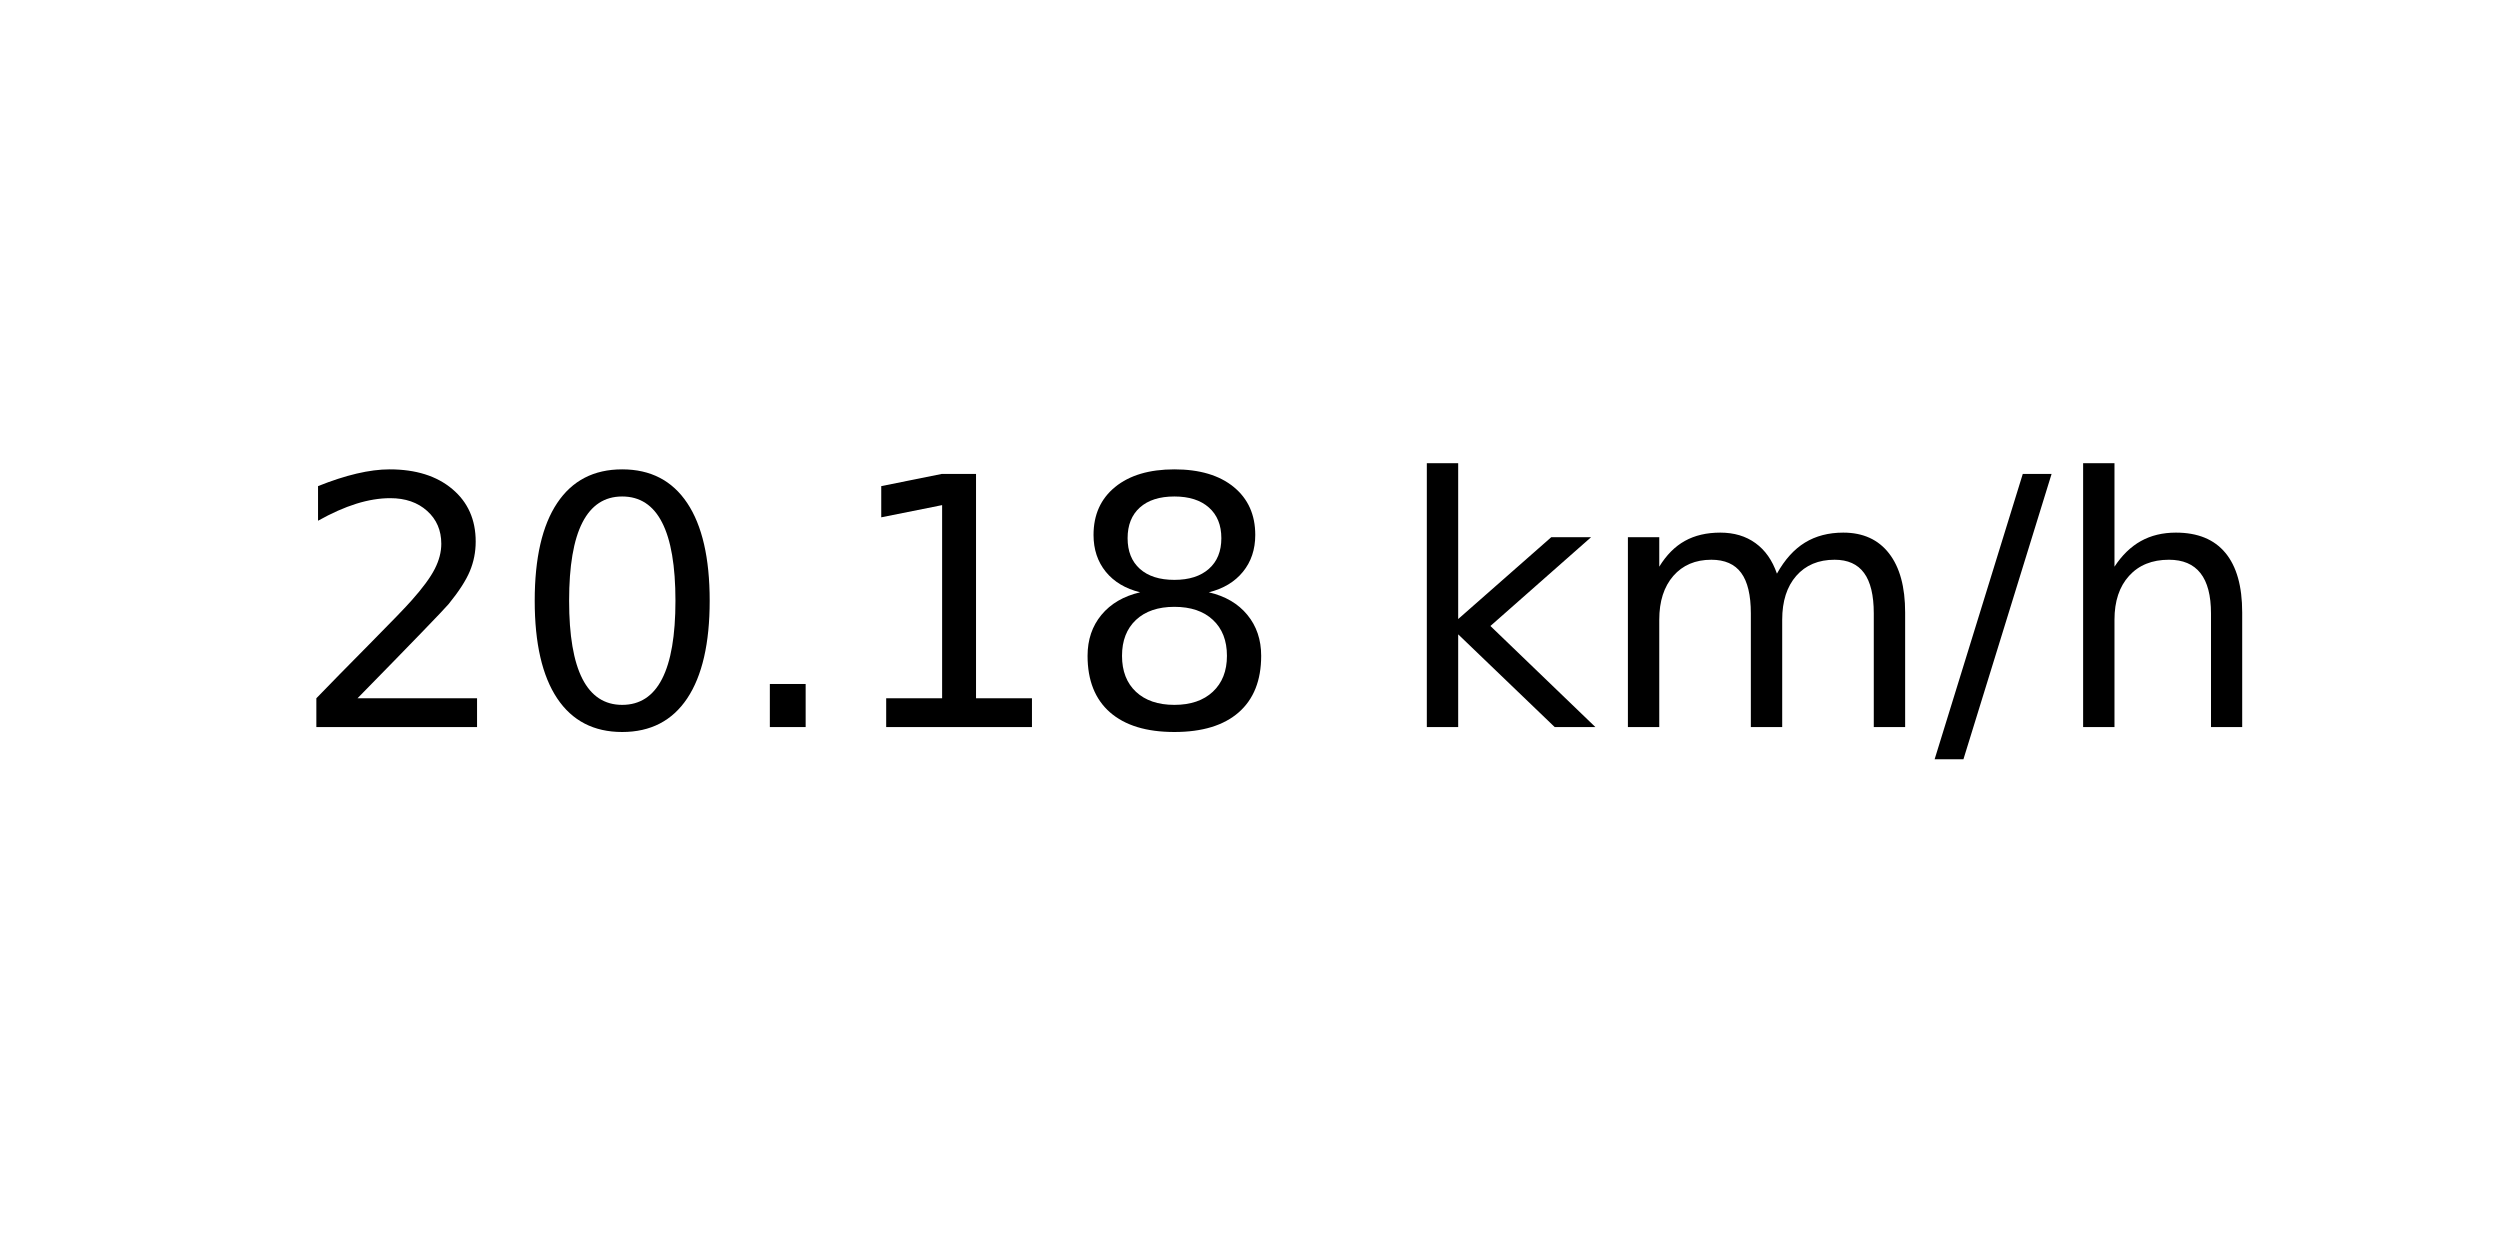
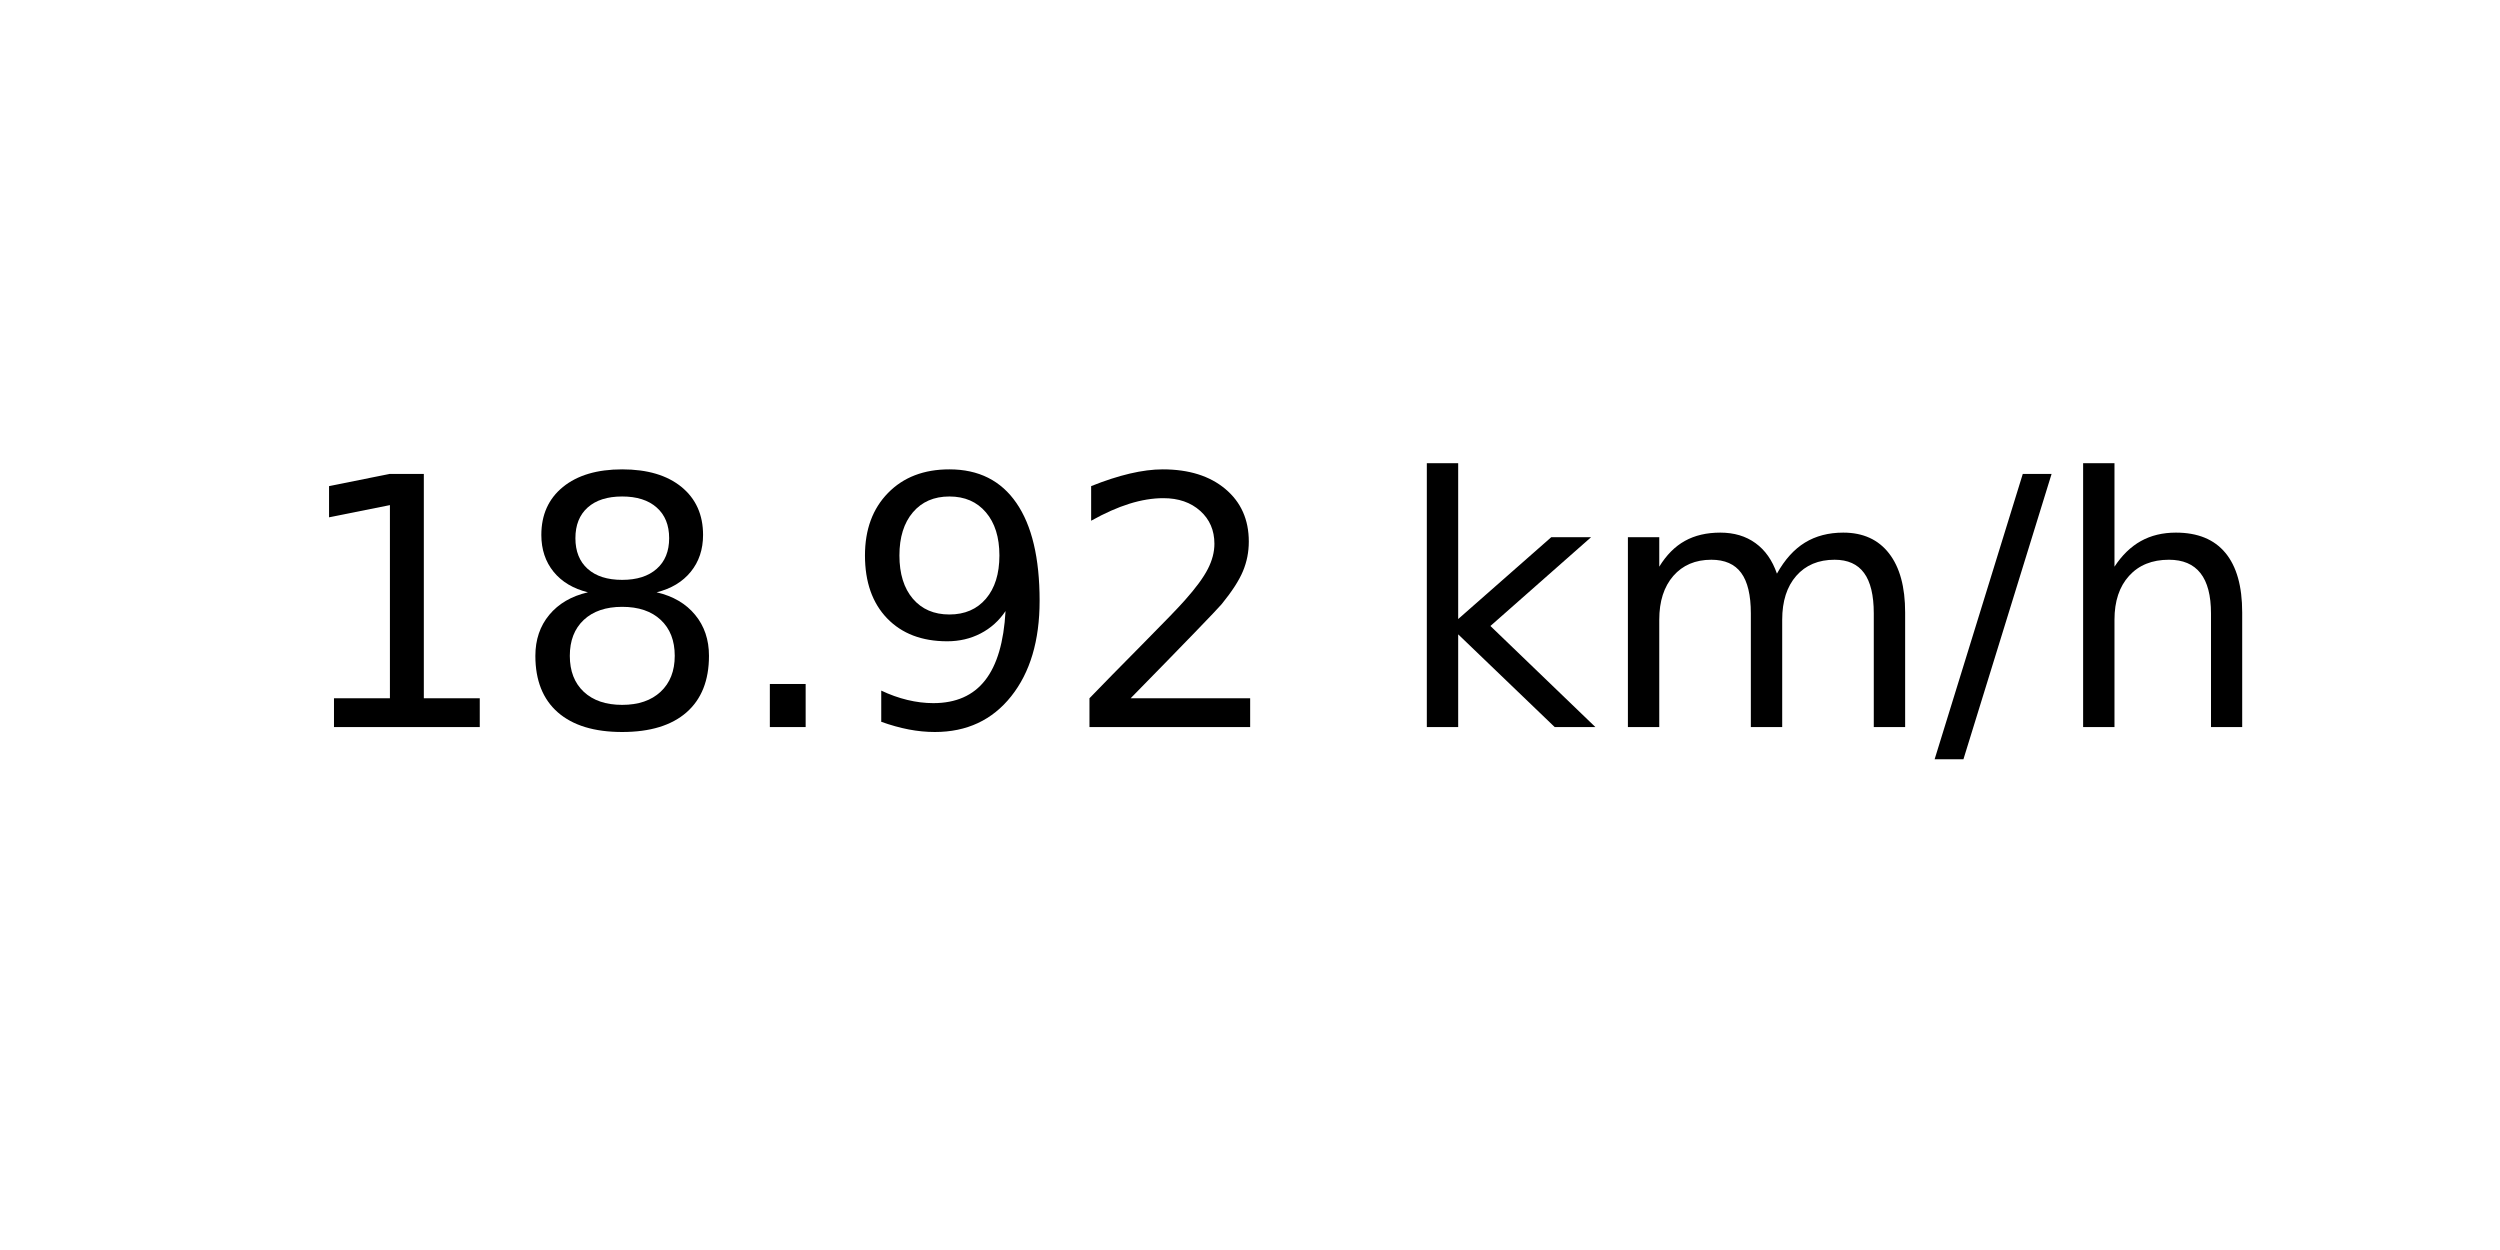
<svg xmlns="http://www.w3.org/2000/svg" xmlns:xlink="http://www.w3.org/1999/xlink" width="72pt" height="36pt" viewBox="0 0 72 36" version="1.1">
  <defs>
    <style type="text/css">*{stroke-linejoin: round; stroke-linecap: butt}</style>
  </defs>
  <g id="figure_1">
    <g id="axes_1">
      <g id="text_1">
        <g transform="translate(8.378125 20.93937) scale(0.1 -0.1)">
          <defs>
-             <path id="DejaVuSans-32" d="M 1228 531  L 3431 531  L 3431 0  L 469 0  L 469 531  Q 828 903 1448 1529  Q 2069 2156 2228 2338  Q 2531 2678 2651 2914  Q 2772 3150 2772 3378  Q 2772 3750 2511 3984  Q 2250 4219 1831 4219  Q 1534 4219 1204 4116  Q 875 4013 500 3803  L 500 4441  Q 881 4594 1212 4672  Q 1544 4750 1819 4750  Q 2544 4750 2975 4387  Q 3406 4025 3406 3419  Q 3406 3131 3298 2873  Q 3191 2616 2906 2266  Q 2828 2175 2409 1742  Q 1991 1309 1228 531  z " transform="scale(0.015625)" />
-             <path id="DejaVuSans-30" d="M 2034 4250  Q 1547 4250 1301 3770  Q 1056 3291 1056 2328  Q 1056 1369 1301 889  Q 1547 409 2034 409  Q 2525 409 2770 889  Q 3016 1369 3016 2328  Q 3016 3291 2770 3770  Q 2525 4250 2034 4250  z M 2034 4750  Q 2819 4750 3233 4129  Q 3647 3509 3647 2328  Q 3647 1150 3233 529  Q 2819 -91 2034 -91  Q 1250 -91 836 529  Q 422 1150 422 2328  Q 422 3509 836 4129  Q 1250 4750 2034 4750  z " transform="scale(0.015625)" />
-             <path id="DejaVuSans-2e" d="M 684 794  L 1344 794  L 1344 0  L 684 0  L 684 794  z " transform="scale(0.015625)" />
            <path id="DejaVuSans-31" d="M 794 531  L 1825 531  L 1825 4091  L 703 3866  L 703 4441  L 1819 4666  L 2450 4666  L 2450 531  L 3481 531  L 3481 0  L 794 0  L 794 531  z " transform="scale(0.015625)" />
            <path id="DejaVuSans-38" d="M 2034 2216  Q 1584 2216 1326 1975  Q 1069 1734 1069 1313  Q 1069 891 1326 650  Q 1584 409 2034 409  Q 2484 409 2743 651  Q 3003 894 3003 1313  Q 3003 1734 2745 1975  Q 2488 2216 2034 2216  z M 1403 2484  Q 997 2584 770 2862  Q 544 3141 544 3541  Q 544 4100 942 4425  Q 1341 4750 2034 4750  Q 2731 4750 3128 4425  Q 3525 4100 3525 3541  Q 3525 3141 3298 2862  Q 3072 2584 2669 2484  Q 3125 2378 3379 2068  Q 3634 1759 3634 1313  Q 3634 634 3220 271  Q 2806 -91 2034 -91  Q 1263 -91 848 271  Q 434 634 434 1313  Q 434 1759 690 2068  Q 947 2378 1403 2484  z M 1172 3481  Q 1172 3119 1398 2916  Q 1625 2713 2034 2713  Q 2441 2713 2670 2916  Q 2900 3119 2900 3481  Q 2900 3844 2670 4047  Q 2441 4250 2034 4250  Q 1625 4250 1398 4047  Q 1172 3844 1172 3481  z " transform="scale(0.015625)" />
+             <path id="DejaVuSans-2e" d="M 684 794  L 1344 794  L 1344 0  L 684 0  L 684 794  z " transform="scale(0.015625)" />
+             <path id="DejaVuSans-39" d="M 703 97  L 703 672  Q 941 559 1184 500  Q 1428 441 1663 441  Q 2288 441 2617 861  Q 2947 1281 2994 2138  Q 2813 1869 2534 1725  Q 2256 1581 1919 1581  Q 1219 1581 811 2004  Q 403 2428 403 3163  Q 403 3881 828 4315  Q 1253 4750 1959 4750  Q 2769 4750 3195 4129  Q 3622 3509 3622 2328  Q 3622 1225 3098 567  Q 2575 -91 1691 -91  Q 1453 -91 1209 -44  Q 966 3 703 97  z M 1959 2075  Q 2384 2075 2632 2365  Q 2881 2656 2881 3163  Q 2881 3666 2632 3958  Q 2384 4250 1959 4250  Q 1534 4250 1286 3958  Q 1038 3666 1038 3163  Q 1038 2656 1286 2365  Q 1534 2075 1959 2075  z " transform="scale(0.015625)" />
+             <path id="DejaVuSans-32" d="M 1228 531  L 3431 531  L 3431 0  L 469 0  L 469 531  Q 828 903 1448 1529  Q 2069 2156 2228 2338  Q 2531 2678 2651 2914  Q 2772 3150 2772 3378  Q 2772 3750 2511 3984  Q 2250 4219 1831 4219  Q 1534 4219 1204 4116  Q 875 4013 500 3803  L 500 4441  Q 881 4594 1212 4672  Q 1544 4750 1819 4750  Q 2544 4750 2975 4387  Q 3406 4025 3406 3419  Q 3406 3131 3298 2873  Q 3191 2616 2906 2266  Q 2828 2175 2409 1742  Q 1991 1309 1228 531  z " transform="scale(0.015625)" />
            <path id="DejaVuSans-20" transform="scale(0.015625)" />
            <path id="DejaVuSans-6b" d="M 581 4863  L 1159 4863  L 1159 1991  L 2875 3500  L 3609 3500  L 1753 1863  L 3688 0  L 2938 0  L 1159 1709  L 1159 0  L 581 0  L 581 4863  z " transform="scale(0.015625)" />
            <path id="DejaVuSans-6d" d="M 3328 2828  Q 3544 3216 3844 3400  Q 4144 3584 4550 3584  Q 5097 3584 5394 3201  Q 5691 2819 5691 2113  L 5691 0  L 5113 0  L 5113 2094  Q 5113 2597 4934 2840  Q 4756 3084 4391 3084  Q 3944 3084 3684 2787  Q 3425 2491 3425 1978  L 3425 0  L 2847 0  L 2847 2094  Q 2847 2600 2669 2842  Q 2491 3084 2119 3084  Q 1678 3084 1418 2786  Q 1159 2488 1159 1978  L 1159 0  L 581 0  L 581 3500  L 1159 3500  L 1159 2956  Q 1356 3278 1631 3431  Q 1906 3584 2284 3584  Q 2666 3584 2933 3390  Q 3200 3197 3328 2828  z " transform="scale(0.015625)" />
            <path id="DejaVuSans-2f" d="M 1625 4666  L 2156 4666  L 531 -594  L 0 -594  L 1625 4666  z " transform="scale(0.015625)" />
            <path id="DejaVuSans-68" d="M 3513 2113  L 3513 0  L 2938 0  L 2938 2094  Q 2938 2591 2744 2837  Q 2550 3084 2163 3084  Q 1697 3084 1428 2787  Q 1159 2491 1159 1978  L 1159 0  L 581 0  L 581 4863  L 1159 4863  L 1159 2956  Q 1366 3272 1645 3428  Q 1925 3584 2291 3584  Q 2894 3584 3203 3211  Q 3513 2838 3513 2113  z " transform="scale(0.015625)" />
          </defs>
-           <use xlink:href="#DejaVuSans-32" />
-           <use xlink:href="#DejaVuSans-30" x="63.623" />
+           <use xlink:href="#DejaVuSans-31" />
+           <use xlink:href="#DejaVuSans-38" x="63.623" />
          <use xlink:href="#DejaVuSans-2e" x="127.246" />
-           <use xlink:href="#DejaVuSans-31" x="159.033" />
-           <use xlink:href="#DejaVuSans-38" x="222.656" />
+           <use xlink:href="#DejaVuSans-39" x="159.033" />
+           <use xlink:href="#DejaVuSans-32" x="222.656" />
          <use xlink:href="#DejaVuSans-20" x="286.279" />
          <use xlink:href="#DejaVuSans-6b" x="318.066" />
          <use xlink:href="#DejaVuSans-6d" x="375.977" />
          <use xlink:href="#DejaVuSans-2f" x="473.389" />
          <use xlink:href="#DejaVuSans-68" x="507.08" />
        </g>
      </g>
    </g>
  </g>
</svg>
